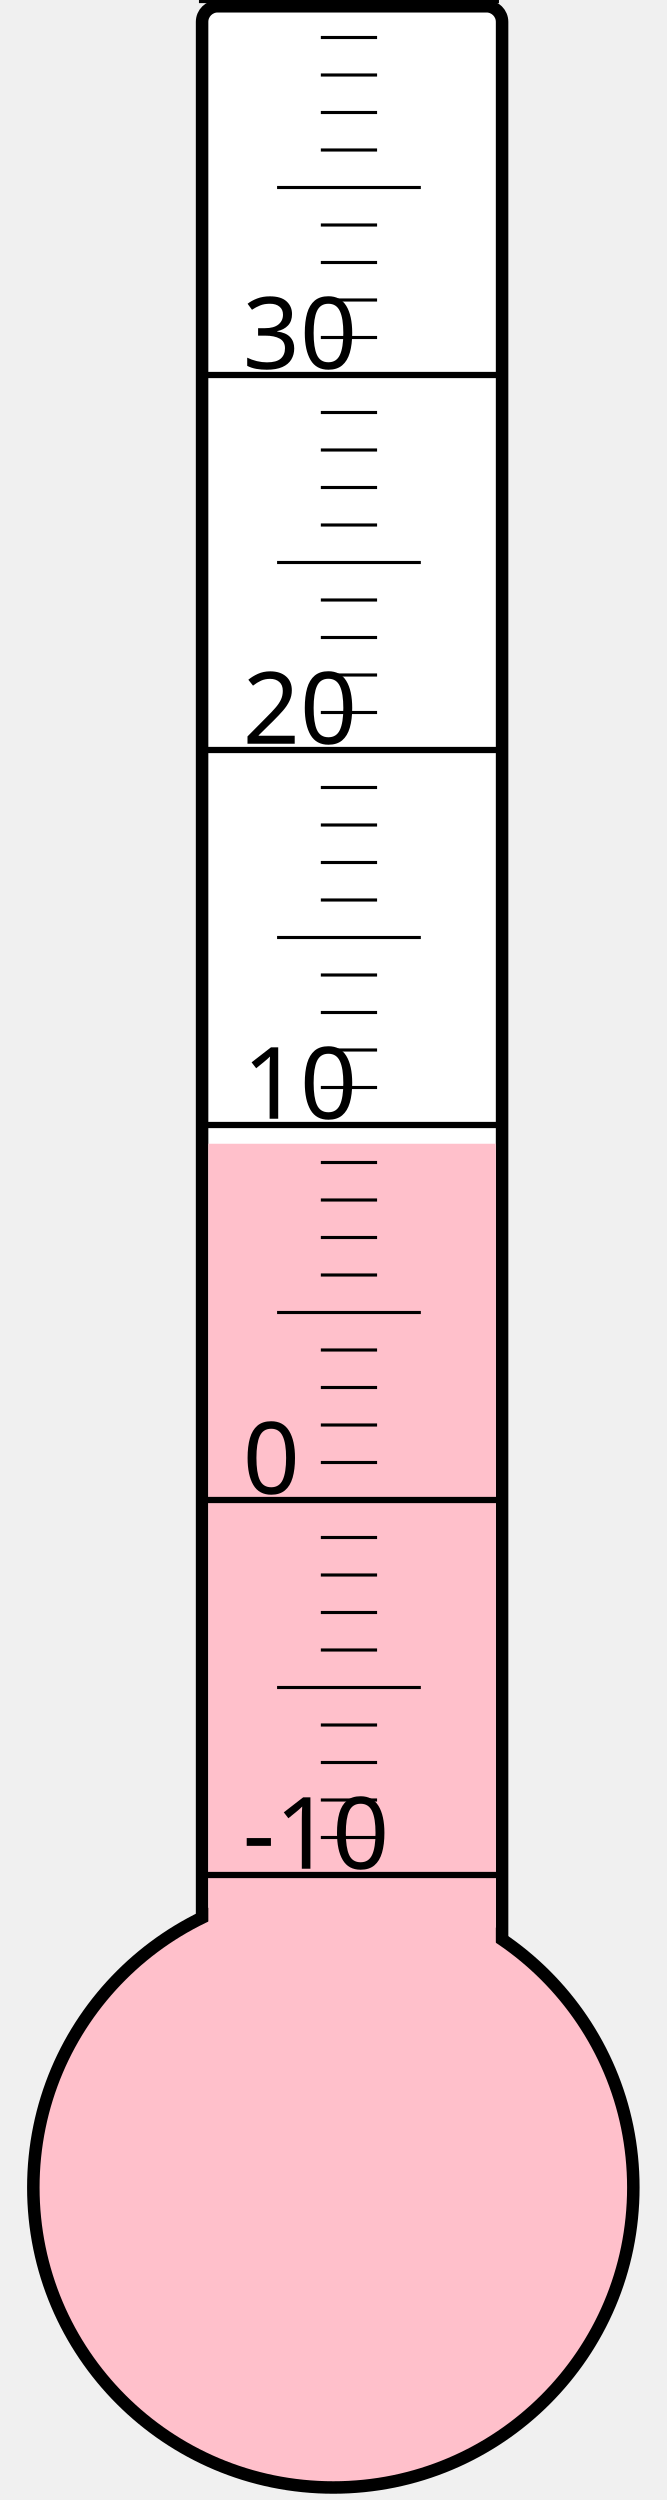
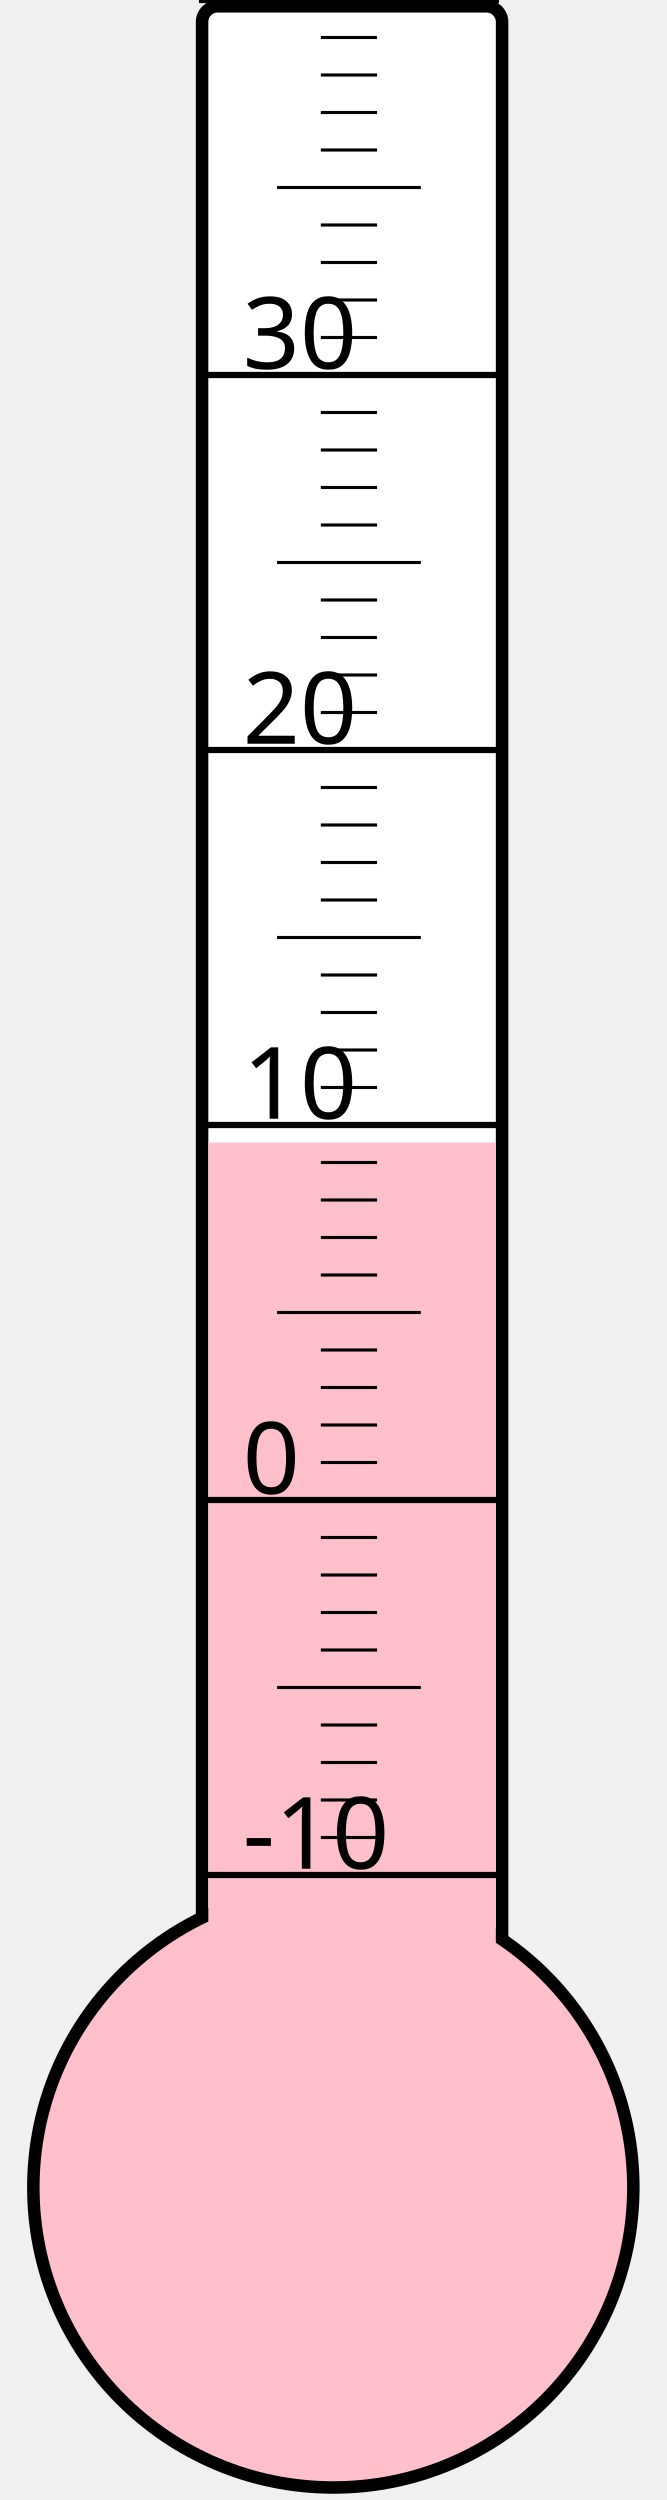
<svg xmlns="http://www.w3.org/2000/svg" width="40px" height="150px" viewBox="0 0 200 800">
  <rect width="200" height="800" x="0" y="0" style="fill: #ffffeb; fill-opacity: 0;" />
  <rect width="96" height="680" x="58" y="2" rx="5" ry="5" style="fill: white; fill-opacity: 1; stroke: black; stroke-width: 4;" />
  <circle cx="100" cy="700" r="96" style="fill: pink; stroke: black; stroke-width: 4;" />
-   <rect width="92" height="334.0" x="60" y="366.0" style="fill: pink; fill-opacity: 1; stroke-width: 0;" />
+   <rect width="92" height="334.375" x="60" y="365.625" style="fill: pink; fill-opacity: 1; stroke-width: 0;" />
  <text x="71" y="598" style="font-family: sans-serif; font-size: 24pt;">-10</text>
  <text x="71" y="478" style="font-family: sans-serif; font-size: 24pt;">0</text>
  <text x="71" y="358" style="font-family: sans-serif; font-size: 24pt;">10</text>
  <text x="71" y="238" style="font-family: sans-serif; font-size: 24pt;">20</text>
  <text x="71" y="118" style="font-family: sans-serif; font-size: 24pt;">30</text>
  <g style="stroke: black;">
    <line x1="57" y1="600" x2="153" y2="600" style="stroke-width: 2;" />
    <line x1="96" y1="588" x2="114" y2="588" style="stroke-width: 1;" />
    <line x1="96" y1="576" x2="114" y2="576" style="stroke-width: 1;" />
    <line x1="96" y1="564" x2="114" y2="564" style="stroke-width: 1;" />
    <line x1="96" y1="552" x2="114" y2="552" style="stroke-width: 1;" />
    <line x1="82" y1="540" x2="128" y2="540" style="stroke-width: 1;" />
    <line x1="96" y1="528" x2="114" y2="528" style="stroke-width: 1;" />
    <line x1="96" y1="516" x2="114" y2="516" style="stroke-width: 1;" />
    <line x1="96" y1="504" x2="114" y2="504" style="stroke-width: 1;" />
    <line x1="96" y1="492" x2="114" y2="492" style="stroke-width: 1;" />
    <line x1="57" y1="480" x2="153" y2="480" style="stroke-width: 2;" />
    <line x1="96" y1="468" x2="114" y2="468" style="stroke-width: 1;" />
    <line x1="96" y1="456" x2="114" y2="456" style="stroke-width: 1;" />
    <line x1="96" y1="444" x2="114" y2="444" style="stroke-width: 1;" />
    <line x1="96" y1="432" x2="114" y2="432" style="stroke-width: 1;" />
    <line x1="82" y1="420" x2="128" y2="420" style="stroke-width: 1;" />
    <line x1="96" y1="408" x2="114" y2="408" style="stroke-width: 1;" />
    <line x1="96" y1="396" x2="114" y2="396" style="stroke-width: 1;" />
    <line x1="96" y1="384" x2="114" y2="384" style="stroke-width: 1;" />
    <line x1="96" y1="372" x2="114" y2="372" style="stroke-width: 1;" />
    <line x1="57" y1="360" x2="153" y2="360" style="stroke-width: 2;" />
    <line x1="96" y1="348" x2="114" y2="348" style="stroke-width: 1;" />
    <line x1="96" y1="336" x2="114" y2="336" style="stroke-width: 1;" />
    <line x1="96" y1="324" x2="114" y2="324" style="stroke-width: 1;" />
    <line x1="96" y1="312" x2="114" y2="312" style="stroke-width: 1;" />
    <line x1="82" y1="300" x2="128" y2="300" style="stroke-width: 1;" />
    <line x1="96" y1="288" x2="114" y2="288" style="stroke-width: 1;" />
    <line x1="96" y1="276" x2="114" y2="276" style="stroke-width: 1;" />
    <line x1="96" y1="264" x2="114" y2="264" style="stroke-width: 1;" />
    <line x1="96" y1="252" x2="114" y2="252" style="stroke-width: 1;" />
    <line x1="57" y1="240" x2="153" y2="240" style="stroke-width: 2;" />
    <line x1="96" y1="228" x2="114" y2="228" style="stroke-width: 1;" />
    <line x1="96" y1="216" x2="114" y2="216" style="stroke-width: 1;" />
    <line x1="96" y1="204" x2="114" y2="204" style="stroke-width: 1;" />
    <line x1="96" y1="192" x2="114" y2="192" style="stroke-width: 1;" />
    <line x1="82" y1="180" x2="128" y2="180" style="stroke-width: 1;" />
    <line x1="96" y1="168" x2="114" y2="168" style="stroke-width: 1;" />
    <line x1="96" y1="156" x2="114" y2="156" style="stroke-width: 1;" />
    <line x1="96" y1="144" x2="114" y2="144" style="stroke-width: 1;" />
    <line x1="96" y1="132" x2="114" y2="132" style="stroke-width: 1;" />
    <line x1="57" y1="120" x2="153" y2="120" style="stroke-width: 2;" />
    <line x1="96" y1="108" x2="114" y2="108" style="stroke-width: 1;" />
    <line x1="96" y1="96" x2="114" y2="96" style="stroke-width: 1;" />
    <line x1="96" y1="84" x2="114" y2="84" style="stroke-width: 1;" />
    <line x1="96" y1="72" x2="114" y2="72" style="stroke-width: 1;" />
    <line x1="82" y1="60" x2="128" y2="60" style="stroke-width: 1;" />
    <line x1="96" y1="48" x2="114" y2="48" style="stroke-width: 1;" />
    <line x1="96" y1="36" x2="114" y2="36" style="stroke-width: 1;" />
    <line x1="96" y1="24" x2="114" y2="24" style="stroke-width: 1;" />
    <line x1="96" y1="12" x2="114" y2="12" style="stroke-width: 1;" />
    <line x1="57" y1="0" x2="153" y2="0" style="stroke-width: 2;" />
  </g>
</svg>
